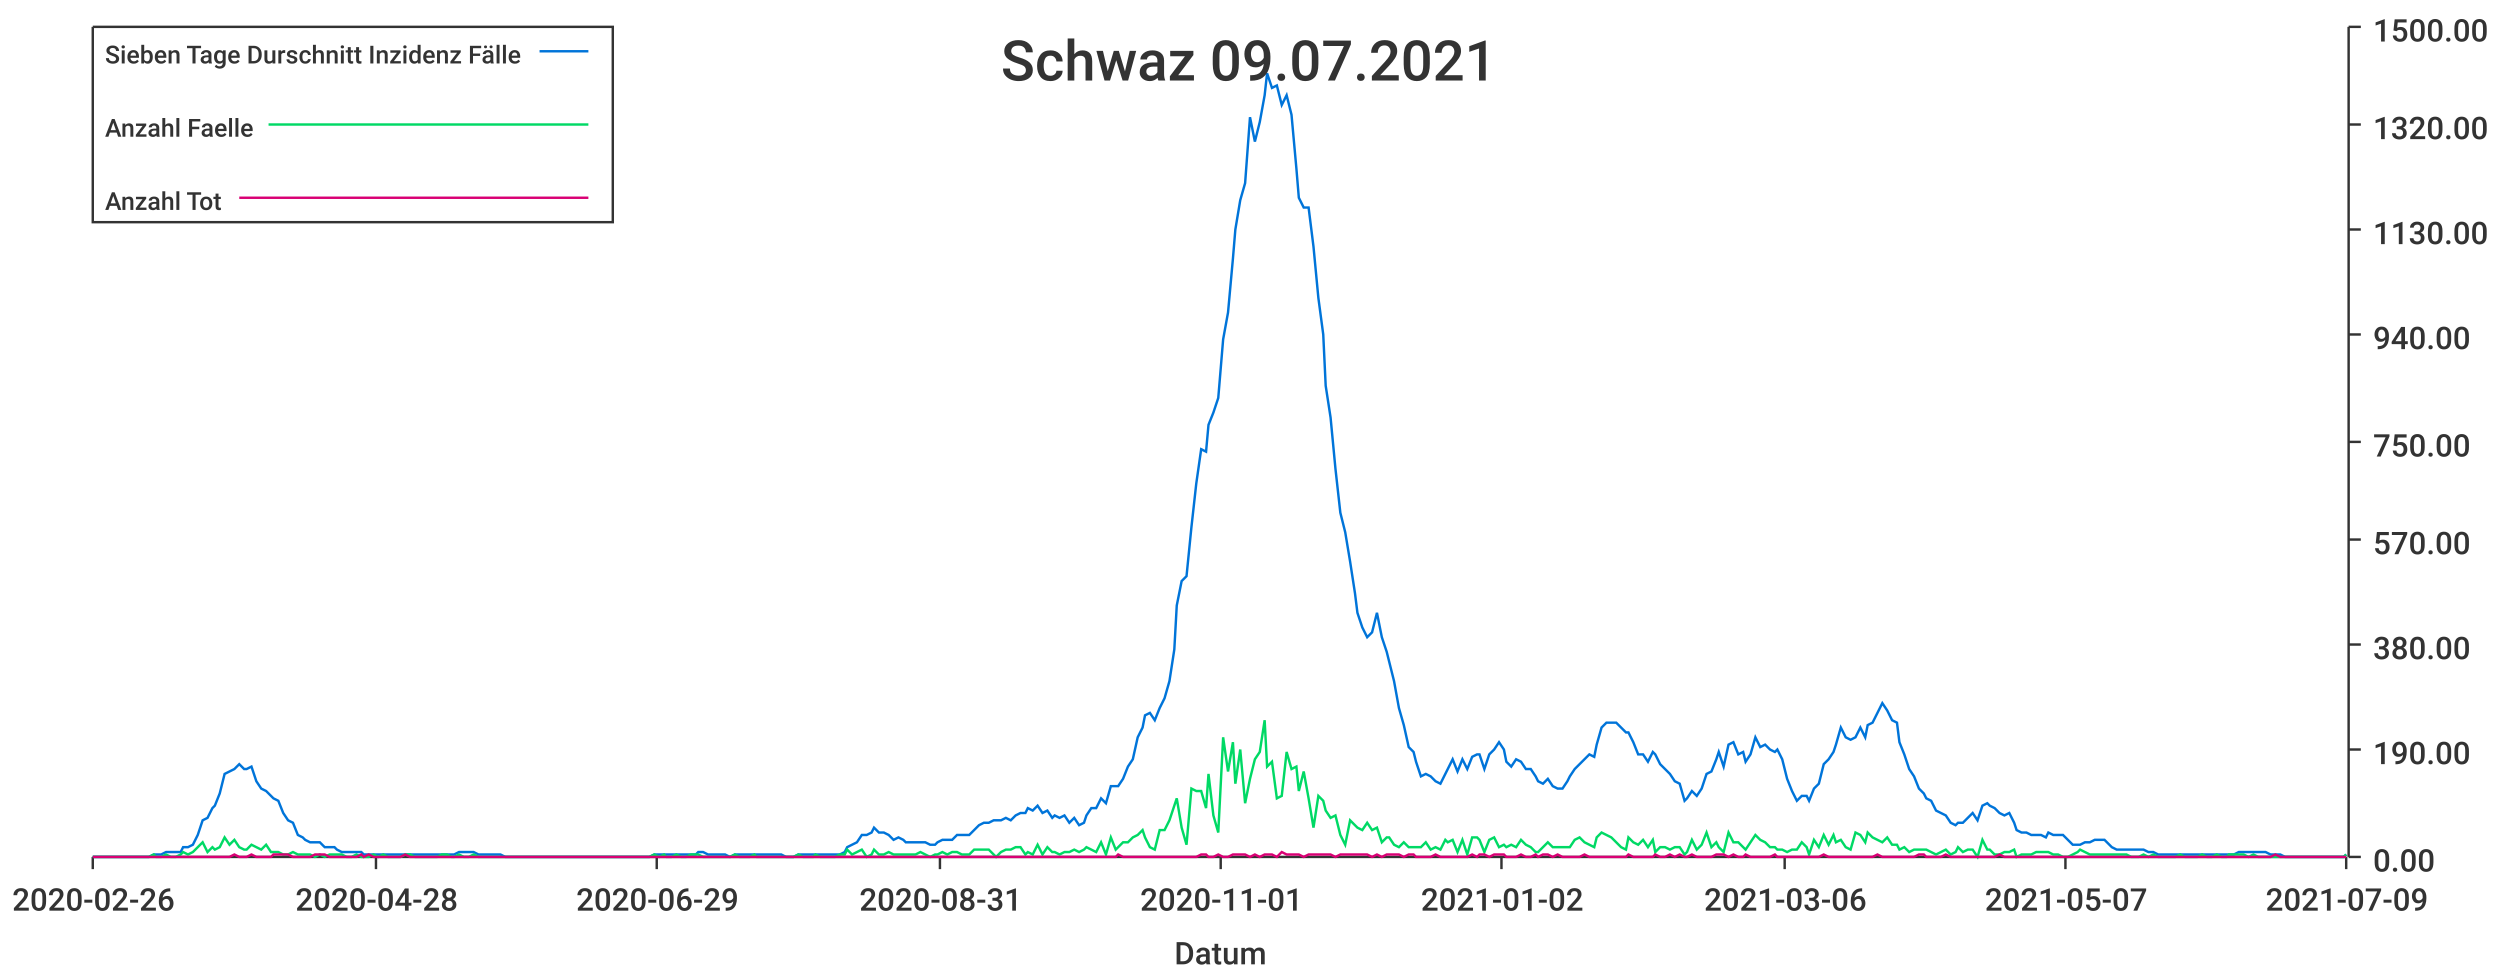
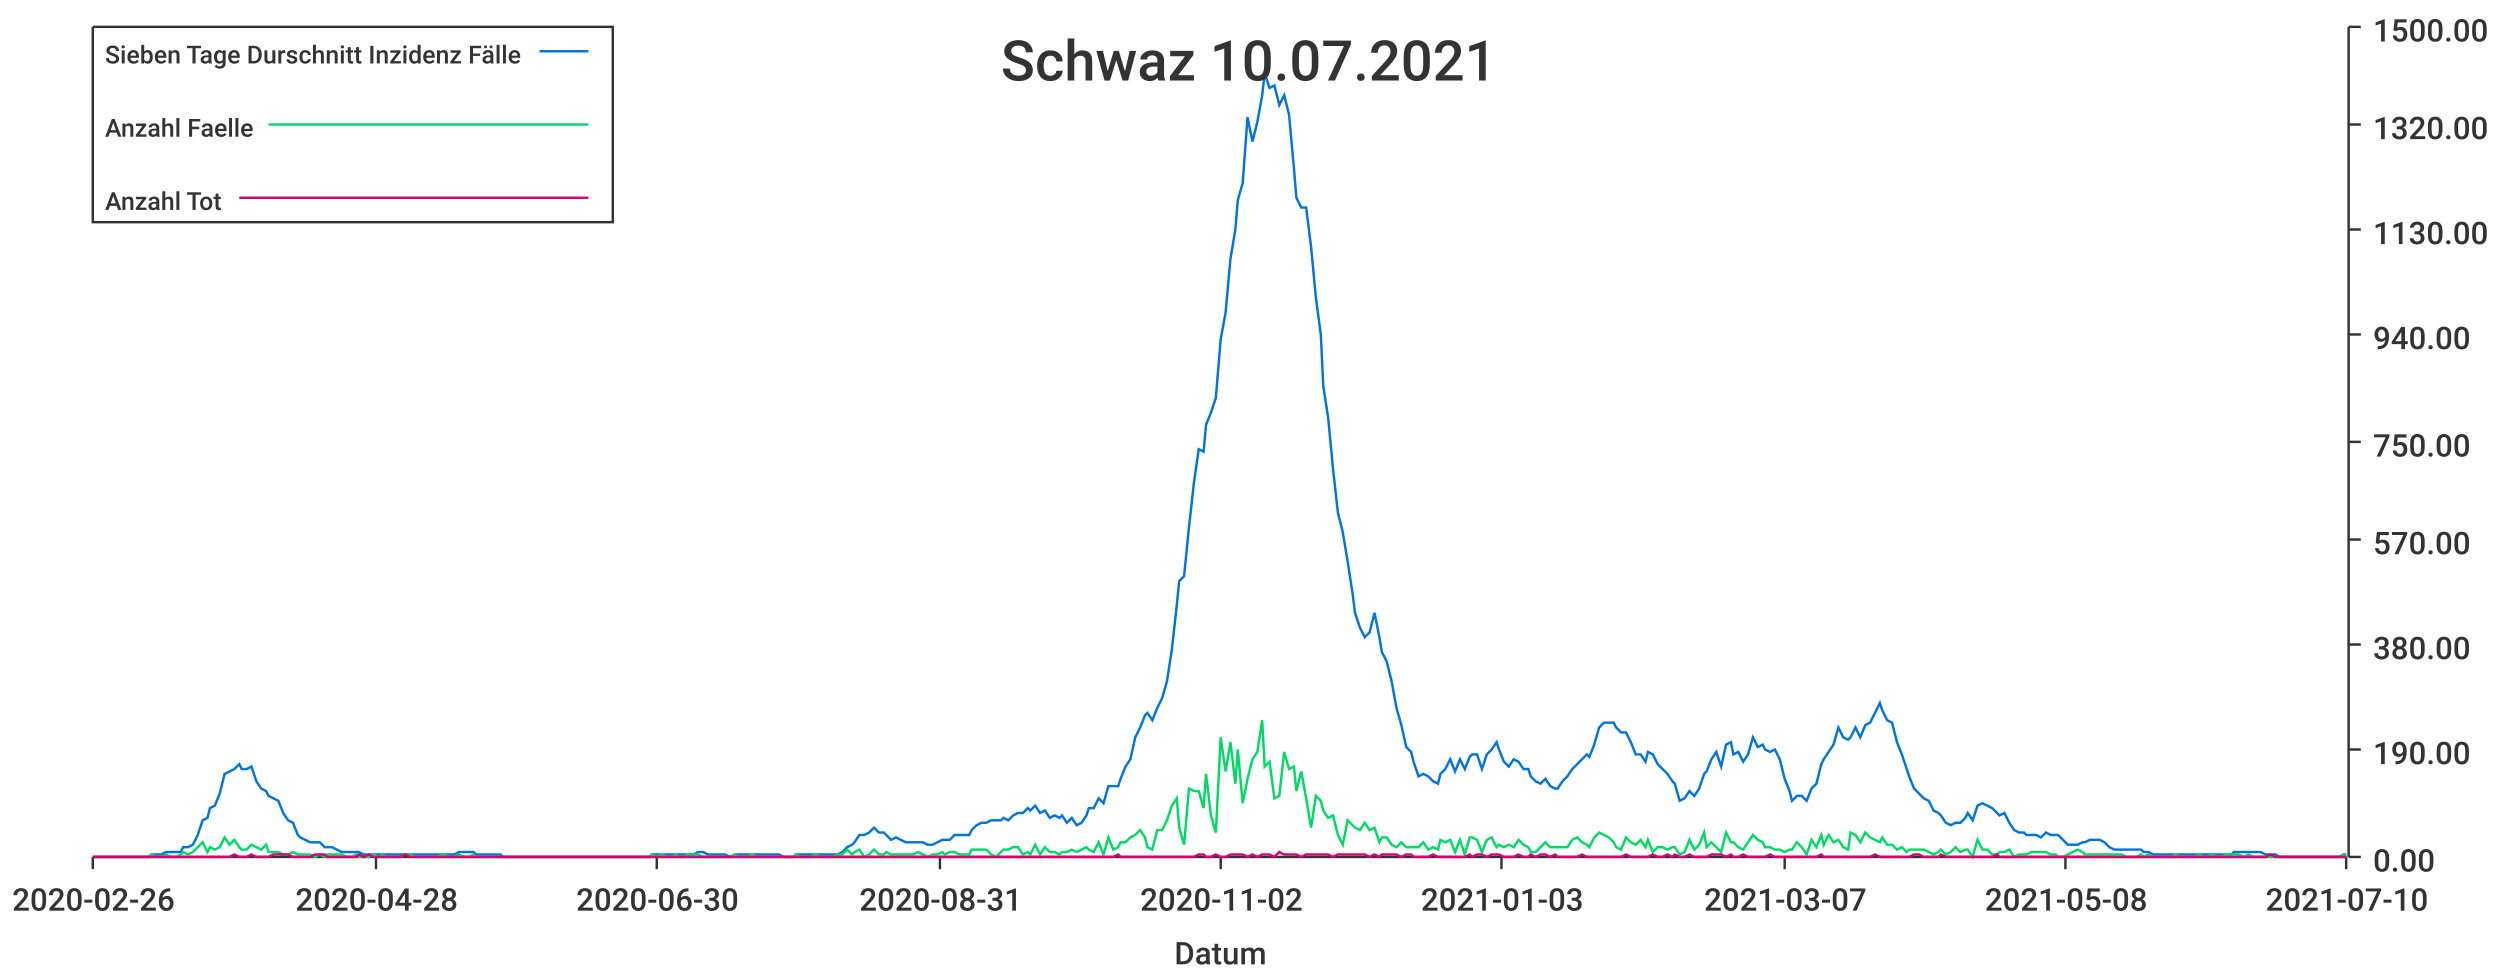
<svg xmlns="http://www.w3.org/2000/svg" width="1024" height="400">\n<path d="M 0 0 L 1024 0 L 1024 400 L 0 400 L 0 0" style="stroke-width:0;stroke:rgba(255,255,255,1.0);fill:rgba(255,255,255,1.0)" />
  <path d="M 38 11 L 961 11 L 961 351 L 38 351 L 38 11" style="stroke-width:0;stroke:rgba(255,255,255,1.0);fill:rgba(255,255,255,1.0)" />
  <path d="M 38 351 L 961 351" style="stroke-width:1;stroke:rgba(51,51,51,1.0);fill:none" />
  <path d="M 38 351 L 38 356" style="stroke-width:1;stroke:rgba(51,51,51,1.0);fill:none" />
  <text x="5" y="373" style="stroke-width:0;stroke:none;fill:rgba(51,51,51,1.0);font-size:12.8px;font-family:'Roboto Medium',sans-serif">2020-02-26</text>
  <path d="M 154 351 L 154 356" style="stroke-width:1;stroke:rgba(51,51,51,1.0);fill:none" />
  <text x="121" y="373" style="stroke-width:0;stroke:none;fill:rgba(51,51,51,1.0);font-size:12.8px;font-family:'Roboto Medium',sans-serif">2020-04-28</text>
  <path d="M 269 351 L 269 356" style="stroke-width:1;stroke:rgba(51,51,51,1.0);fill:none" />
-   <text x="236" y="373" style="stroke-width:0;stroke:none;fill:rgba(51,51,51,1.0);font-size:12.8px;font-family:'Roboto Medium',sans-serif">2020-06-29</text>
+   <text x="236" y="373" style="stroke-width:0;stroke:none;fill:rgba(51,51,51,1.0);font-size:12.8px;font-family:'Roboto Medium',sans-serif">2020-06-30</text>
  <path d="M 385 351 L 385 356" style="stroke-width:1;stroke:rgba(51,51,51,1.0);fill:none" />
  <text x="352" y="373" style="stroke-width:0;stroke:none;fill:rgba(51,51,51,1.0);font-size:12.8px;font-family:'Roboto Medium',sans-serif">2020-08-31</text>
  <path d="M 500 351 L 500 356" style="stroke-width:1;stroke:rgba(51,51,51,1.0);fill:none" />
-   <text x="467" y="373" style="stroke-width:0;stroke:none;fill:rgba(51,51,51,1.0);font-size:12.8px;font-family:'Roboto Medium',sans-serif">2020-11-01</text>
+   <text x="467" y="373" style="stroke-width:0;stroke:none;fill:rgba(51,51,51,1.0);font-size:12.8px;font-family:'Roboto Medium',sans-serif">2020-11-02</text>
  <path d="M 615 351 L 615 356" style="stroke-width:1;stroke:rgba(51,51,51,1.0);fill:none" />
-   <text x="582" y="373" style="stroke-width:0;stroke:none;fill:rgba(51,51,51,1.0);font-size:12.8px;font-family:'Roboto Medium',sans-serif">2021-01-02</text>
+   <text x="582" y="373" style="stroke-width:0;stroke:none;fill:rgba(51,51,51,1.0);font-size:12.8px;font-family:'Roboto Medium',sans-serif">2021-01-03</text>
  <path d="M 731 351 L 731 356" style="stroke-width:1;stroke:rgba(51,51,51,1.0);fill:none" />
-   <text x="698" y="373" style="stroke-width:0;stroke:none;fill:rgba(51,51,51,1.0);font-size:12.8px;font-family:'Roboto Medium',sans-serif">2021-03-06</text>
+   <text x="698" y="373" style="stroke-width:0;stroke:none;fill:rgba(51,51,51,1.0);font-size:12.8px;font-family:'Roboto Medium',sans-serif">2021-03-07</text>
  <path d="M 846 351 L 846 356" style="stroke-width:1;stroke:rgba(51,51,51,1.0);fill:none" />
-   <text x="813" y="373" style="stroke-width:0;stroke:none;fill:rgba(51,51,51,1.0);font-size:12.8px;font-family:'Roboto Medium',sans-serif">2021-05-07</text>
+   <text x="813" y="373" style="stroke-width:0;stroke:none;fill:rgba(51,51,51,1.0);font-size:12.8px;font-family:'Roboto Medium',sans-serif">2021-05-08</text>
  <path d="M 961 351 L 961 356" style="stroke-width:1;stroke:rgba(51,51,51,1.0);fill:none" />
-   <text x="928" y="373" style="stroke-width:0;stroke:none;fill:rgba(51,51,51,1.0);font-size:12.8px;font-family:'Roboto Medium',sans-serif">2021-07-09</text>
+   <text x="928" y="373" style="stroke-width:0;stroke:none;fill:rgba(51,51,51,1.0);font-size:12.8px;font-family:'Roboto Medium',sans-serif">2021-07-10</text>
  <text x="481" y="395" style="stroke-width:0;stroke:none;fill:rgba(51,51,51,1.0);font-size:12.8px;font-family:'Roboto Medium',sans-serif">Datum</text>
  <path d="M 962 351 L 962 11" style="stroke-width:1;stroke:rgba(51,51,51,1.0);fill:none" />
  <path d="M 962 351 L 967 351" style="stroke-width:1;stroke:rgba(51,51,51,1.0);fill:none" />
  <text x="972" y="357" style="stroke-width:0;stroke:none;fill:rgba(51,51,51,1.0);font-size:12.8px;font-family:'Roboto Medium',sans-serif">0.00</text>
  <path d="M 962 307 L 967 307" style="stroke-width:1;stroke:rgba(51,51,51,1.0);fill:none" />
  <text x="972" y="313" style="stroke-width:0;stroke:none;fill:rgba(51,51,51,1.0);font-size:12.8px;font-family:'Roboto Medium',sans-serif">190.00</text>
  <path d="M 962 264 L 967 264" style="stroke-width:1;stroke:rgba(51,51,51,1.0);fill:none" />
  <text x="972" y="270" style="stroke-width:0;stroke:none;fill:rgba(51,51,51,1.0);font-size:12.8px;font-family:'Roboto Medium',sans-serif">380.00</text>
  <path d="M 962 221 L 967 221" style="stroke-width:1;stroke:rgba(51,51,51,1.0);fill:none" />
  <text x="972" y="227" style="stroke-width:0;stroke:none;fill:rgba(51,51,51,1.0);font-size:12.8px;font-family:'Roboto Medium',sans-serif">570.00</text>
  <path d="M 962 181 L 967 181" style="stroke-width:1;stroke:rgba(51,51,51,1.0);fill:none" />
  <text x="972" y="187" style="stroke-width:0;stroke:none;fill:rgba(51,51,51,1.0);font-size:12.8px;font-family:'Roboto Medium',sans-serif">750.00</text>
  <path d="M 962 137 L 967 137" style="stroke-width:1;stroke:rgba(51,51,51,1.0);fill:none" />
  <text x="972" y="143" style="stroke-width:0;stroke:none;fill:rgba(51,51,51,1.0);font-size:12.8px;font-family:'Roboto Medium',sans-serif">940.00</text>
  <path d="M 962 94 L 967 94" style="stroke-width:1;stroke:rgba(51,51,51,1.0);fill:none" />
  <text x="972" y="100" style="stroke-width:0;stroke:none;fill:rgba(51,51,51,1.0);font-size:12.8px;font-family:'Roboto Medium',sans-serif">1130.00</text>
  <path d="M 962 51 L 967 51" style="stroke-width:1;stroke:rgba(51,51,51,1.0);fill:none" />
  <text x="972" y="57" style="stroke-width:0;stroke:none;fill:rgba(51,51,51,1.0);font-size:12.8px;font-family:'Roboto Medium',sans-serif">1320.00</text>
  <path d="M 962 11 L 967 11" style="stroke-width:1;stroke:rgba(51,51,51,1.0);fill:none" />
  <text x="972" y="17" style="stroke-width:0;stroke:none;fill:rgba(51,51,51,1.0);font-size:12.8px;font-family:'Roboto Medium',sans-serif">1500.00</text>
-   <path d="M 38 351 L 40 351 L 42 351 L 44 351 L 46 351 L 48 351 L 50 351 L 51 351 L 53 351 L 55 351 L 57 351 L 59 351 L 61 351 L 63 350 L 64 350 L 66 350 L 68 349 L 70 349 L 72 349 L 74 349 L 75 347 L 77 347 L 79 346 L 81 342 L 83 336 L 85 335 L 87 331 L 88 330 L 90 325 L 92 317 L 94 316 L 96 315 L 98 313 L 100 315 L 101 315 L 103 314 L 105 320 L 107 323 L 109 324 L 111 326 L 112 327 L 114 328 L 116 333 L 118 336 L 120 337 L 122 342 L 124 343 L 125 344 L 127 345 L 129 345 L 131 345 L 133 347 L 135 347 L 137 347 L 138 348 L 140 349 L 142 349 L 144 349 L 146 349 L 148 349 L 149 350 L 151 350 L 153 350 L 155 350 L 157 350 L 159 350 L 161 350 L 162 350 L 164 350 L 166 350 L 168 350 L 170 350 L 172 350 L 174 350 L 175 350 L 177 350 L 179 350 L 181 350 L 183 350 L 185 350 L 186 350 L 188 349 L 190 349 L 192 349 L 194 349 L 196 350 L 198 350 L 199 350 L 201 350 L 203 350 L 205 350 L 207 351 L 209 351 L 211 351 L 212 351 L 214 351 L 216 351 L 218 351 L 220 351 L 222 351 L 223 351 L 225 351 L 227 351 L 229 351 L 231 351 L 233 351 L 235 351 L 236 351 L 238 351 L 240 351 L 242 351 L 244 351 L 246 351 L 248 351 L 249 351 L 251 351 L 253 351 L 255 351 L 257 351 L 259 351 L 260 351 L 262 351 L 264 351 L 266 351 L 268 350 L 270 350 L 272 350 L 273 350 L 275 350 L 277 350 L 279 350 L 281 350 L 283 350 L 285 350 L 286 349 L 288 349 L 290 350 L 292 350 L 294 350 L 296 350 L 297 350 L 299 351 L 301 350 L 303 350 L 305 350 L 307 350 L 309 350 L 310 350 L 312 350 L 314 350 L 316 350 L 318 350 L 320 350 L 322 351 L 323 351 L 325 351 L 327 350 L 329 350 L 331 350 L 333 350 L 334 350 L 336 350 L 338 350 L 340 350 L 342 350 L 344 350 L 346 349 L 347 347 L 349 346 L 351 345 L 353 342 L 355 342 L 357 341 L 358 339 L 360 341 L 362 341 L 364 342 L 366 344 L 368 343 L 370 344 L 371 345 L 373 345 L 375 345 L 377 345 L 379 345 L 381 346 L 383 346 L 384 345 L 386 344 L 388 344 L 390 344 L 392 342 L 394 342 L 395 342 L 397 342 L 399 340 L 401 338 L 403 337 L 405 337 L 407 336 L 408 336 L 410 336 L 412 335 L 414 336 L 416 334 L 418 333 L 420 333 L 421 331 L 423 332 L 425 330 L 427 333 L 429 332 L 431 335 L 432 334 L 434 335 L 436 334 L 438 337 L 440 335 L 442 338 L 444 337 L 445 334 L 447 331 L 449 331 L 451 327 L 453 329 L 455 322 L 457 322 L 458 322 L 460 319 L 462 314 L 464 311 L 466 302 L 468 298 L 469 293 L 471 292 L 473 295 L 475 290 L 477 286 L 479 279 L 481 266 L 482 248 L 484 238 L 486 236 L 488 216 L 490 198 L 492 184 L 494 185 L 495 174 L 497 169 L 499 163 L 501 139 L 503 128 L 505 106 L 506 94 L 508 82 L 510 75 L 512 48 L 514 58 L 516 50 L 518 39 L 519 30 L 521 36 L 523 35 L 525 43 L 527 39 L 529 47 L 531 69 L 532 81 L 534 85 L 536 85 L 538 101 L 540 122 L 542 137 L 543 158 L 545 171 L 547 192 L 549 210 L 551 218 L 553 230 L 555 243 L 556 251 L 558 257 L 560 261 L 562 259 L 564 251 L 566 261 L 568 267 L 569 271 L 571 279 L 573 290 L 575 297 L 577 306 L 579 308 L 580 312 L 582 318 L 584 317 L 586 318 L 588 320 L 590 321 L 592 317 L 593 315 L 595 311 L 597 316 L 599 311 L 601 315 L 603 310 L 605 309 L 606 309 L 608 315 L 610 309 L 612 307 L 614 304 L 616 307 L 617 312 L 619 314 L 621 311 L 623 312 L 625 315 L 627 315 L 629 318 L 630 320 L 632 321 L 634 319 L 636 322 L 638 323 L 640 323 L 642 320 L 643 318 L 645 315 L 647 313 L 649 311 L 651 309 L 653 310 L 654 305 L 656 298 L 658 296 L 660 296 L 662 296 L 664 298 L 666 300 L 667 300 L 669 304 L 671 309 L 673 309 L 675 312 L 677 308 L 678 309 L 680 313 L 682 315 L 684 317 L 686 320 L 688 321 L 690 328 L 691 327 L 693 324 L 695 326 L 697 323 L 699 317 L 701 316 L 703 311 L 704 308 L 706 314 L 708 305 L 710 304 L 712 309 L 714 308 L 715 312 L 717 309 L 719 302 L 721 306 L 723 305 L 725 307 L 727 308 L 728 307 L 730 311 L 732 319 L 734 324 L 736 328 L 738 326 L 740 326 L 741 328 L 743 323 L 745 321 L 747 313 L 749 311 L 751 308 L 752 305 L 754 298 L 756 302 L 758 303 L 760 302 L 762 298 L 764 302 L 765 297 L 767 296 L 769 292 L 771 288 L 773 291 L 775 295 L 777 296 L 778 304 L 780 309 L 782 315 L 784 318 L 786 323 L 788 325 L 789 327 L 791 328 L 793 332 L 795 333 L 797 334 L 799 337 L 801 338 L 802 337 L 804 337 L 806 335 L 808 333 L 810 336 L 812 330 L 814 329 L 815 330 L 817 331 L 819 333 L 821 334 L 823 333 L 825 337 L 826 340 L 828 341 L 830 341 L 832 342 L 834 342 L 836 342 L 838 343 L 839 341 L 841 342 L 843 342 L 845 342 L 847 344 L 849 346 L 851 346 L 852 346 L 854 345 L 856 345 L 858 344 L 860 344 L 862 344 L 863 345 L 865 347 L 867 348 L 869 348 L 871 348 L 873 348 L 875 348 L 876 348 L 878 348 L 880 349 L 882 349 L 884 350 L 886 350 L 888 350 L 889 350 L 891 350 L 893 350 L 895 350 L 897 350 L 899 350 L 900 350 L 902 350 L 904 350 L 906 350 L 908 350 L 910 350 L 912 350 L 913 350 L 915 350 L 917 349 L 919 349 L 921 349 L 923 349 L 925 349 L 926 349 L 928 349 L 930 350 L 932 350 L 934 350 L 936 351 L 937 351 L 939 351 L 941 351 L 943 351 L 945 351 L 947 351 L 949 351 L 950 351 L 952 351 L 954 351 L 956 351 L 958 351 L 960 351 L 961 350" style="stroke-width:1;stroke:rgba(0,116,217,1.0);fill:none" />
-   <path d="M 38 351 L 40 351 L 42 351 L 44 351 L 46 351 L 48 351 L 50 351 L 51 351 L 53 351 L 55 351 L 57 351 L 59 351 L 61 351 L 63 350 L 64 351 L 66 351 L 68 350 L 70 351 L 72 351 L 74 350 L 75 349 L 77 350 L 79 349 L 81 347 L 83 345 L 85 349 L 87 347 L 88 348 L 90 347 L 92 343 L 94 346 L 96 344 L 98 347 L 100 348 L 101 348 L 103 346 L 105 347 L 107 348 L 109 346 L 111 349 L 112 349 L 114 349 L 116 350 L 118 350 L 120 349 L 122 350 L 124 350 L 125 350 L 127 350 L 129 351 L 131 350 L 133 351 L 135 350 L 137 350 L 138 350 L 140 350 L 142 351 L 144 351 L 146 350 L 148 351 L 149 351 L 151 351 L 153 350 L 155 351 L 157 350 L 159 351 L 161 351 L 162 351 L 164 351 L 166 350 L 168 350 L 170 351 L 172 351 L 174 351 L 175 351 L 177 351 L 179 351 L 181 350 L 183 350 L 185 351 L 186 351 L 188 350 L 190 351 L 192 351 L 194 350 L 196 351 L 198 351 L 199 351 L 201 351 L 203 351 L 205 351 L 207 351 L 209 351 L 211 351 L 212 351 L 214 351 L 216 351 L 218 351 L 220 351 L 222 351 L 223 351 L 225 351 L 227 351 L 229 351 L 231 351 L 233 351 L 235 351 L 236 351 L 238 351 L 240 351 L 242 351 L 244 351 L 246 351 L 248 351 L 249 351 L 251 351 L 253 351 L 255 351 L 257 351 L 259 351 L 260 351 L 262 351 L 264 351 L 266 351 L 268 350 L 270 351 L 272 350 L 273 351 L 275 351 L 277 350 L 279 351 L 281 351 L 283 350 L 285 350 L 286 350 L 288 351 L 290 351 L 292 351 L 294 351 L 296 351 L 297 351 L 299 351 L 301 350 L 303 351 L 305 351 L 307 351 L 309 350 L 310 351 L 312 351 L 314 351 L 316 351 L 318 351 L 320 351 L 322 351 L 323 351 L 325 351 L 327 350 L 329 351 L 331 351 L 333 351 L 334 350 L 336 351 L 338 351 L 340 351 L 342 351 L 344 350 L 346 350 L 347 348 L 349 350 L 351 349 L 353 348 L 355 351 L 357 350 L 358 348 L 360 350 L 362 350 L 364 349 L 366 350 L 368 350 L 370 350 L 371 350 L 373 350 L 375 350 L 377 349 L 379 350 L 381 351 L 383 350 L 384 350 L 386 349 L 388 350 L 390 349 L 392 349 L 394 350 L 395 350 L 397 350 L 399 348 L 401 348 L 403 348 L 405 348 L 407 350 L 408 351 L 410 349 L 412 348 L 414 348 L 416 347 L 418 347 L 420 350 L 421 349 L 423 350 L 425 346 L 427 350 L 429 347 L 431 349 L 432 349 L 434 350 L 436 349 L 438 349 L 440 348 L 442 349 L 444 348 L 445 347 L 447 348 L 449 349 L 451 345 L 453 350 L 455 343 L 457 348 L 458 347 L 460 345 L 462 345 L 464 343 L 466 342 L 468 340 L 469 343 L 471 347 L 473 348 L 475 340 L 477 340 L 479 336 L 481 330 L 482 327 L 484 339 L 486 346 L 488 323 L 490 324 L 492 324 L 494 331 L 495 317 L 497 334 L 499 341 L 501 302 L 503 316 L 505 304 L 506 321 L 508 307 L 510 329 L 512 319 L 514 311 L 516 308 L 518 295 L 519 314 L 521 312 L 523 327 L 525 326 L 527 308 L 529 315 L 531 314 L 532 324 L 534 316 L 536 327 L 538 339 L 540 326 L 542 328 L 543 332 L 545 335 L 547 334 L 549 342 L 551 346 L 553 336 L 555 338 L 556 339 L 558 340 L 560 337 L 562 340 L 564 339 L 566 345 L 568 343 L 569 343 L 571 346 L 573 347 L 575 345 L 577 347 L 579 347 L 580 347 L 582 347 L 584 345 L 586 348 L 588 347 L 590 348 L 592 344 L 593 345 L 595 344 L 597 349 L 599 344 L 601 350 L 603 343 L 605 343 L 606 344 L 608 349 L 610 344 L 612 343 L 614 347 L 616 346 L 617 347 L 619 346 L 621 347 L 623 344 L 625 346 L 627 347 L 629 349 L 630 349 L 632 347 L 634 345 L 636 347 L 638 347 L 640 347 L 642 347 L 643 347 L 645 344 L 647 343 L 649 345 L 651 346 L 653 347 L 654 343 L 656 341 L 658 342 L 660 343 L 662 345 L 664 347 L 666 348 L 667 343 L 669 345 L 671 346 L 673 344 L 675 347 L 677 344 L 678 349 L 680 347 L 682 347 L 684 348 L 686 347 L 688 347 L 690 350 L 691 349 L 693 344 L 695 348 L 697 346 L 699 341 L 701 347 L 703 345 L 704 347 L 706 349 L 708 341 L 710 345 L 712 345 L 714 347 L 715 348 L 717 345 L 719 342 L 721 344 L 723 345 L 725 347 L 727 347 L 728 348 L 730 348 L 732 349 L 734 348 L 736 348 L 738 345 L 740 347 L 741 350 L 743 344 L 745 347 L 747 342 L 749 346 L 751 342 L 752 345 L 754 344 L 756 347 L 758 348 L 760 341 L 762 342 L 764 345 L 765 341 L 767 343 L 769 344 L 771 345 L 773 343 L 775 346 L 777 346 L 778 348 L 780 347 L 782 349 L 784 348 L 786 348 L 788 348 L 789 348 L 791 349 L 793 350 L 795 349 L 797 348 L 799 350 L 801 349 L 802 347 L 804 349 L 806 348 L 808 348 L 810 351 L 812 344 L 814 348 L 815 348 L 817 350 L 819 350 L 821 349 L 823 349 L 825 348 L 826 351 L 828 350 L 830 350 L 832 350 L 834 349 L 836 349 L 838 349 L 839 349 L 841 350 L 843 350 L 845 351 L 847 351 L 849 350 L 851 349 L 852 348 L 854 349 L 856 350 L 858 350 L 860 350 L 862 350 L 863 350 L 865 350 L 867 350 L 869 350 L 871 350 L 873 351 L 875 351 L 876 351 L 878 350 L 880 351 L 882 350 L 884 351 L 886 351 L 888 351 L 889 351 L 891 351 L 893 350 L 895 351 L 897 351 L 899 351 L 900 351 L 902 350 L 904 351 L 906 351 L 908 350 L 910 351 L 912 351 L 913 350 L 915 350 L 917 350 L 919 350 L 921 351 L 923 350 L 925 351 L 926 351 L 928 351 L 930 351 L 932 351 L 934 351 L 936 351 L 937 351 L 939 351 L 941 351 L 943 351 L 945 351 L 947 351 L 949 351 L 950 351 L 952 351 L 954 351 L 956 351 L 958 351 L 960 351 L 961 350" style="stroke-width:1;stroke:rgba(0,217,101,1.0);fill:none" />
-   <path d="M 38 351 L 40 351 L 42 351 L 44 351 L 46 351 L 48 351 L 50 351 L 51 351 L 53 351 L 55 351 L 57 351 L 59 351 L 61 351 L 63 351 L 64 351 L 66 351 L 68 351 L 70 351 L 72 351 L 74 351 L 75 351 L 77 351 L 79 351 L 81 351 L 83 351 L 85 351 L 87 351 L 88 351 L 90 351 L 92 351 L 94 351 L 96 350 L 98 351 L 100 351 L 101 351 L 103 350 L 105 351 L 107 351 L 109 351 L 111 351 L 112 350 L 114 350 L 116 350 L 118 350 L 120 351 L 122 351 L 124 351 L 125 351 L 127 351 L 129 350 L 131 350 L 133 350 L 135 351 L 137 351 L 138 351 L 140 351 L 142 351 L 144 351 L 146 351 L 148 350 L 149 351 L 151 350 L 153 351 L 155 351 L 157 351 L 159 351 L 161 351 L 162 351 L 164 351 L 166 350 L 168 351 L 170 351 L 172 351 L 174 351 L 175 351 L 177 351 L 179 351 L 181 351 L 183 351 L 185 351 L 186 351 L 188 351 L 190 351 L 192 351 L 194 351 L 196 351 L 198 351 L 199 351 L 201 351 L 203 351 L 205 351 L 207 351 L 209 351 L 211 351 L 212 351 L 214 351 L 216 351 L 218 351 L 220 351 L 222 351 L 223 351 L 225 351 L 227 351 L 229 351 L 231 351 L 233 351 L 235 351 L 236 351 L 238 351 L 240 351 L 242 351 L 244 351 L 246 351 L 248 351 L 249 351 L 251 351 L 253 351 L 255 351 L 257 351 L 259 351 L 260 351 L 262 351 L 264 351 L 266 351 L 268 351 L 270 351 L 272 351 L 273 351 L 275 351 L 277 351 L 279 351 L 281 351 L 283 351 L 285 351 L 286 351 L 288 351 L 290 351 L 292 351 L 294 351 L 296 351 L 297 351 L 299 351 L 301 351 L 303 351 L 305 351 L 307 351 L 309 351 L 310 351 L 312 351 L 314 351 L 316 351 L 318 351 L 320 351 L 322 351 L 323 351 L 325 351 L 327 351 L 329 351 L 331 351 L 333 351 L 334 351 L 336 351 L 338 351 L 340 351 L 342 351 L 344 351 L 346 351 L 347 351 L 349 351 L 351 351 L 353 351 L 355 351 L 357 351 L 358 351 L 360 351 L 362 351 L 364 351 L 366 351 L 368 351 L 370 351 L 371 351 L 373 351 L 375 351 L 377 351 L 379 351 L 381 351 L 383 351 L 384 351 L 386 351 L 388 351 L 390 351 L 392 351 L 394 351 L 395 351 L 397 351 L 399 351 L 401 351 L 403 351 L 405 351 L 407 351 L 408 351 L 410 351 L 412 351 L 414 351 L 416 351 L 418 351 L 420 351 L 421 351 L 423 351 L 425 351 L 427 351 L 429 351 L 431 351 L 432 351 L 434 351 L 436 351 L 438 351 L 440 351 L 442 351 L 444 351 L 445 351 L 447 351 L 449 351 L 451 351 L 453 351 L 455 351 L 457 351 L 458 350 L 460 351 L 462 351 L 464 351 L 466 351 L 468 351 L 469 351 L 471 351 L 473 351 L 475 351 L 477 351 L 479 351 L 481 351 L 482 351 L 484 351 L 486 351 L 488 351 L 490 351 L 492 350 L 494 350 L 495 351 L 497 351 L 499 350 L 501 351 L 503 351 L 505 350 L 506 350 L 508 350 L 510 350 L 512 351 L 514 350 L 516 351 L 518 350 L 519 350 L 521 350 L 523 351 L 525 349 L 527 350 L 529 350 L 531 350 L 532 350 L 534 351 L 536 350 L 538 350 L 540 350 L 542 350 L 543 350 L 545 350 L 547 351 L 549 350 L 551 350 L 553 350 L 555 350 L 556 350 L 558 350 L 560 350 L 562 351 L 564 350 L 566 351 L 568 350 L 569 350 L 571 350 L 573 350 L 575 351 L 577 350 L 579 350 L 580 351 L 582 351 L 584 351 L 586 351 L 588 350 L 590 351 L 592 351 L 593 351 L 595 351 L 597 351 L 599 351 L 601 351 L 603 350 L 605 351 L 606 350 L 608 350 L 610 351 L 612 350 L 614 350 L 616 350 L 617 351 L 619 351 L 621 351 L 623 350 L 625 351 L 627 351 L 629 350 L 630 351 L 632 350 L 634 350 L 636 351 L 638 350 L 640 351 L 642 351 L 643 351 L 645 351 L 647 351 L 649 350 L 651 351 L 653 351 L 654 351 L 656 351 L 658 351 L 660 351 L 662 351 L 664 351 L 666 351 L 667 350 L 669 351 L 671 351 L 673 351 L 675 351 L 677 351 L 678 350 L 680 351 L 682 351 L 684 350 L 686 351 L 688 350 L 690 351 L 691 351 L 693 350 L 695 351 L 697 351 L 699 351 L 701 351 L 703 350 L 704 350 L 706 350 L 708 351 L 710 350 L 712 351 L 714 351 L 715 350 L 717 351 L 719 351 L 721 351 L 723 351 L 725 351 L 727 350 L 728 351 L 730 351 L 732 351 L 734 351 L 736 351 L 738 351 L 740 351 L 741 351 L 743 351 L 745 351 L 747 350 L 749 351 L 751 351 L 752 351 L 754 351 L 756 351 L 758 351 L 760 351 L 762 351 L 764 351 L 765 351 L 767 351 L 769 350 L 771 351 L 773 351 L 775 351 L 777 351 L 778 351 L 780 351 L 782 351 L 784 351 L 786 350 L 788 350 L 789 351 L 791 351 L 793 351 L 795 351 L 797 350 L 799 351 L 801 351 L 802 351 L 804 351 L 806 351 L 808 351 L 810 351 L 812 351 L 814 351 L 815 351 L 817 351 L 819 350 L 821 351 L 823 351 L 825 351 L 826 351 L 828 351 L 830 351 L 832 351 L 834 351 L 836 351 L 838 351 L 839 351 L 841 351 L 843 351 L 845 351 L 847 351 L 849 351 L 851 351 L 852 351 L 854 351 L 856 351 L 858 351 L 860 351 L 862 351 L 863 351 L 865 351 L 867 351 L 869 351 L 871 351 L 873 351 L 875 351 L 876 351 L 878 351 L 880 351 L 882 351 L 884 351 L 886 351 L 888 351 L 889 351 L 891 351 L 893 351 L 895 351 L 897 351 L 899 351 L 900 351 L 902 351 L 904 351 L 906 351 L 908 351 L 910 351 L 912 351 L 913 351 L 915 351 L 917 351 L 919 351 L 921 351 L 923 351 L 925 351 L 926 351 L 928 351 L 930 351 L 932 350 L 934 351 L 936 351 L 937 351 L 939 351 L 941 351 L 943 351 L 945 351 L 947 351 L 949 351 L 950 351 L 952 351 L 954 351 L 956 351 L 958 351 L 960 351 L 961 351" style="stroke-width:1;stroke:rgba(217,0,116,1.0);fill:none" />
-   <text x="410" y="33" style="stroke-width:0;stroke:none;fill:rgba(51,51,51,1.0);font-size:23.0px;font-family:'Roboto Medium',sans-serif">Schwaz 09.07.2021</text>
+   <path d="M 38 351 L 40 351 L 42 351 L 44 351 L 46 351 L 48 351 L 50 351 L 51 351 L 53 351 L 55 351 L 57 351 L 59 351 L 61 351 L 62 350 L 64 350 L 66 350 L 68 349 L 70 349 L 72 349 L 74 349 L 75 347 L 77 347 L 79 346 L 81 342 L 83 336 L 85 335 L 86 331 L 88 330 L 90 325 L 92 317 L 94 316 L 96 315 L 98 313 L 99 315 L 101 315 L 103 314 L 105 320 L 107 323 L 109 324 L 110 326 L 112 327 L 114 328 L 116 333 L 118 336 L 120 337 L 122 342 L 123 343 L 125 344 L 127 345 L 129 345 L 131 345 L 133 347 L 134 347 L 136 347 L 138 348 L 140 349 L 142 349 L 144 349 L 146 349 L 147 349 L 149 350 L 151 350 L 153 350 L 155 350 L 157 350 L 158 350 L 160 350 L 162 350 L 164 350 L 166 350 L 168 350 L 170 350 L 171 350 L 173 350 L 175 350 L 177 350 L 179 350 L 181 350 L 182 350 L 184 350 L 186 350 L 188 349 L 190 349 L 192 349 L 194 349 L 195 350 L 197 350 L 199 350 L 201 350 L 203 350 L 205 350 L 206 351 L 208 351 L 210 351 L 212 351 L 214 351 L 216 351 L 218 351 L 219 351 L 221 351 L 223 351 L 225 351 L 227 351 L 229 351 L 230 351 L 232 351 L 234 351 L 236 351 L 238 351 L 240 351 L 242 351 L 243 351 L 245 351 L 247 351 L 249 351 L 251 351 L 253 351 L 254 351 L 256 351 L 258 351 L 260 351 L 262 351 L 264 351 L 266 351 L 267 350 L 269 350 L 271 350 L 273 350 L 275 350 L 277 350 L 278 350 L 280 350 L 282 350 L 284 350 L 286 349 L 288 349 L 290 350 L 291 350 L 293 350 L 295 350 L 297 350 L 299 351 L 301 350 L 302 350 L 304 350 L 306 350 L 308 350 L 310 350 L 312 350 L 314 350 L 315 350 L 317 350 L 319 350 L 321 351 L 323 351 L 325 351 L 326 350 L 328 350 L 330 350 L 332 350 L 334 350 L 336 350 L 338 350 L 339 350 L 341 350 L 343 350 L 345 349 L 347 347 L 349 346 L 350 345 L 352 342 L 354 342 L 356 341 L 358 339 L 360 341 L 362 341 L 363 342 L 365 344 L 367 343 L 369 344 L 371 345 L 373 345 L 374 345 L 376 345 L 378 345 L 380 346 L 382 346 L 384 345 L 386 344 L 387 344 L 389 344 L 391 342 L 393 342 L 395 342 L 397 342 L 398 340 L 400 338 L 402 337 L 404 337 L 406 336 L 408 336 L 410 336 L 411 335 L 413 336 L 415 334 L 417 333 L 419 333 L 421 331 L 422 332 L 424 330 L 426 333 L 428 332 L 430 335 L 432 334 L 434 335 L 435 334 L 437 337 L 439 335 L 441 338 L 443 337 L 445 334 L 446 331 L 448 331 L 450 327 L 452 329 L 454 322 L 456 322 L 458 322 L 459 319 L 461 314 L 463 311 L 465 302 L 467 298 L 469 293 L 470 292 L 472 295 L 474 290 L 476 286 L 478 279 L 480 266 L 482 248 L 483 238 L 485 236 L 487 216 L 489 198 L 491 184 L 493 185 L 494 174 L 496 169 L 498 163 L 500 139 L 502 128 L 504 106 L 506 94 L 507 82 L 509 75 L 511 48 L 513 58 L 515 50 L 517 39 L 518 30 L 520 36 L 522 35 L 524 43 L 526 39 L 528 47 L 530 69 L 531 81 L 533 85 L 535 85 L 537 101 L 539 122 L 541 137 L 542 158 L 544 171 L 546 192 L 548 210 L 550 218 L 552 230 L 554 243 L 555 251 L 557 257 L 559 261 L 561 259 L 563 251 L 565 261 L 566 267 L 568 271 L 570 279 L 572 290 L 574 297 L 576 306 L 578 308 L 579 312 L 581 318 L 583 317 L 585 318 L 587 320 L 589 321 L 590 317 L 592 315 L 594 311 L 596 316 L 598 311 L 600 315 L 602 310 L 603 309 L 605 309 L 607 315 L 609 309 L 611 307 L 613 304 L 614 307 L 616 312 L 618 314 L 620 311 L 622 312 L 624 315 L 626 315 L 627 318 L 629 320 L 631 321 L 633 319 L 635 322 L 637 323 L 638 323 L 640 320 L 642 318 L 644 315 L 646 313 L 648 311 L 650 309 L 651 310 L 653 305 L 655 298 L 657 296 L 659 296 L 661 296 L 662 298 L 664 300 L 666 300 L 668 304 L 670 309 L 672 309 L 674 312 L 675 308 L 677 309 L 679 313 L 681 315 L 683 317 L 685 320 L 686 321 L 688 328 L 690 327 L 692 324 L 694 326 L 696 323 L 698 317 L 699 316 L 701 311 L 703 308 L 705 314 L 707 305 L 709 304 L 710 309 L 712 308 L 714 312 L 716 309 L 718 302 L 720 306 L 722 305 L 723 307 L 725 308 L 727 307 L 729 311 L 731 319 L 733 324 L 734 328 L 736 326 L 738 326 L 740 328 L 742 323 L 744 321 L 746 313 L 747 311 L 749 308 L 751 305 L 753 298 L 755 302 L 757 303 L 758 302 L 760 298 L 762 302 L 764 297 L 766 296 L 768 292 L 770 288 L 771 291 L 773 295 L 775 296 L 777 304 L 779 309 L 781 315 L 782 318 L 784 323 L 786 325 L 788 327 L 790 328 L 792 332 L 794 333 L 795 334 L 797 337 L 799 338 L 801 337 L 803 337 L 805 335 L 806 333 L 808 336 L 810 330 L 812 329 L 814 330 L 816 331 L 818 333 L 819 334 L 821 333 L 823 337 L 825 340 L 827 341 L 829 341 L 830 342 L 832 342 L 834 342 L 836 343 L 838 341 L 840 342 L 842 342 L 843 342 L 845 344 L 847 346 L 849 346 L 851 346 L 853 345 L 854 345 L 856 344 L 858 344 L 860 344 L 862 345 L 864 347 L 866 348 L 867 348 L 869 348 L 871 348 L 873 348 L 875 348 L 877 348 L 878 349 L 880 349 L 882 350 L 884 350 L 886 350 L 888 350 L 890 350 L 891 350 L 893 350 L 895 350 L 897 350 L 899 350 L 901 350 L 902 350 L 904 350 L 906 350 L 908 350 L 910 350 L 912 350 L 914 350 L 915 349 L 917 349 L 919 349 L 921 349 L 923 349 L 925 349 L 926 349 L 928 350 L 930 350 L 932 350 L 934 351 L 936 351 L 938 351 L 939 351 L 941 351 L 943 351 L 945 351 L 947 351 L 949 351 L 950 351 L 952 351 L 954 351 L 956 351 L 958 351 L 960 350 L 961 350" style="stroke-width:1;stroke:rgba(0,116,217,1.0);fill:none" />
+   <path d="M 38 351 L 40 351 L 42 351 L 44 351 L 46 351 L 48 351 L 50 351 L 51 351 L 53 351 L 55 351 L 57 351 L 59 351 L 61 351 L 62 350 L 64 351 L 66 351 L 68 350 L 70 351 L 72 351 L 74 350 L 75 349 L 77 350 L 79 349 L 81 347 L 83 345 L 85 349 L 86 347 L 88 348 L 90 347 L 92 343 L 94 346 L 96 344 L 98 347 L 99 348 L 101 348 L 103 346 L 105 347 L 107 348 L 109 346 L 110 349 L 112 349 L 114 349 L 116 350 L 118 350 L 120 349 L 122 350 L 123 350 L 125 350 L 127 350 L 129 351 L 131 350 L 133 351 L 134 350 L 136 350 L 138 350 L 140 350 L 142 351 L 144 351 L 146 350 L 147 351 L 149 351 L 151 351 L 153 350 L 155 351 L 157 350 L 158 351 L 160 351 L 162 351 L 164 351 L 166 350 L 168 350 L 170 351 L 171 351 L 173 351 L 175 351 L 177 351 L 179 351 L 181 350 L 182 350 L 184 351 L 186 351 L 188 350 L 190 351 L 192 351 L 194 350 L 195 351 L 197 351 L 199 351 L 201 351 L 203 351 L 205 351 L 206 351 L 208 351 L 210 351 L 212 351 L 214 351 L 216 351 L 218 351 L 219 351 L 221 351 L 223 351 L 225 351 L 227 351 L 229 351 L 230 351 L 232 351 L 234 351 L 236 351 L 238 351 L 240 351 L 242 351 L 243 351 L 245 351 L 247 351 L 249 351 L 251 351 L 253 351 L 254 351 L 256 351 L 258 351 L 260 351 L 262 351 L 264 351 L 266 351 L 267 350 L 269 351 L 271 350 L 273 351 L 275 351 L 277 350 L 278 351 L 280 351 L 282 350 L 284 350 L 286 350 L 288 351 L 290 351 L 291 351 L 293 351 L 295 351 L 297 351 L 299 351 L 301 350 L 302 351 L 304 351 L 306 351 L 308 350 L 310 351 L 312 351 L 314 351 L 315 351 L 317 351 L 319 351 L 321 351 L 323 351 L 325 351 L 326 350 L 328 351 L 330 351 L 332 351 L 334 350 L 336 351 L 338 351 L 339 351 L 341 351 L 343 350 L 345 350 L 347 348 L 349 350 L 350 349 L 352 348 L 354 351 L 356 350 L 358 348 L 360 350 L 362 350 L 363 349 L 365 350 L 367 350 L 369 350 L 371 350 L 373 350 L 374 350 L 376 349 L 378 350 L 380 351 L 382 350 L 384 350 L 386 349 L 387 350 L 389 349 L 391 349 L 393 350 L 395 350 L 397 350 L 398 348 L 400 348 L 402 348 L 404 348 L 406 350 L 408 351 L 410 349 L 411 348 L 413 348 L 415 347 L 417 347 L 419 350 L 421 349 L 422 350 L 424 346 L 426 350 L 428 347 L 430 349 L 432 349 L 434 350 L 435 349 L 437 349 L 439 348 L 441 349 L 443 348 L 445 347 L 446 348 L 448 349 L 450 345 L 452 350 L 454 343 L 456 348 L 458 347 L 459 345 L 461 345 L 463 343 L 465 342 L 467 340 L 469 343 L 470 347 L 472 348 L 474 340 L 476 340 L 478 336 L 480 330 L 482 327 L 483 339 L 485 346 L 487 323 L 489 324 L 491 324 L 493 331 L 494 317 L 496 334 L 498 341 L 500 302 L 502 316 L 504 304 L 506 321 L 507 307 L 509 329 L 511 319 L 513 311 L 515 308 L 517 295 L 518 314 L 520 312 L 522 327 L 524 326 L 526 308 L 528 315 L 530 314 L 531 324 L 533 316 L 535 327 L 537 339 L 539 326 L 541 328 L 542 332 L 544 335 L 546 334 L 548 342 L 550 346 L 552 336 L 554 338 L 555 339 L 557 340 L 559 337 L 561 340 L 563 339 L 565 345 L 566 343 L 568 343 L 570 346 L 572 347 L 574 345 L 576 347 L 578 347 L 579 347 L 581 347 L 583 345 L 585 348 L 587 347 L 589 348 L 590 344 L 592 345 L 594 344 L 596 349 L 598 344 L 600 350 L 602 343 L 603 343 L 605 344 L 607 349 L 609 344 L 611 343 L 613 347 L 614 346 L 616 347 L 618 346 L 620 347 L 622 344 L 624 346 L 626 347 L 627 349 L 629 349 L 631 347 L 633 345 L 635 347 L 637 347 L 638 347 L 640 347 L 642 347 L 644 344 L 646 343 L 648 345 L 650 346 L 651 347 L 653 343 L 655 341 L 657 342 L 659 343 L 661 345 L 662 347 L 664 348 L 666 343 L 668 345 L 670 346 L 672 344 L 674 347 L 675 344 L 677 349 L 679 347 L 681 347 L 683 348 L 685 347 L 686 347 L 688 350 L 690 349 L 692 344 L 694 348 L 696 346 L 698 341 L 699 347 L 701 345 L 703 347 L 705 349 L 707 341 L 709 345 L 710 345 L 712 347 L 714 348 L 716 345 L 718 342 L 720 344 L 722 345 L 723 347 L 725 347 L 727 348 L 729 348 L 731 349 L 733 348 L 734 348 L 736 345 L 738 347 L 740 350 L 742 344 L 744 347 L 746 342 L 747 346 L 749 342 L 751 345 L 753 344 L 755 347 L 757 348 L 758 341 L 760 342 L 762 345 L 764 341 L 766 343 L 768 344 L 770 345 L 771 343 L 773 346 L 775 346 L 777 348 L 779 347 L 781 349 L 782 348 L 784 348 L 786 348 L 788 348 L 790 349 L 792 350 L 794 349 L 795 348 L 797 350 L 799 349 L 801 347 L 803 349 L 805 348 L 806 348 L 808 351 L 810 344 L 812 348 L 814 348 L 816 350 L 818 350 L 819 349 L 821 349 L 823 348 L 825 351 L 827 350 L 829 350 L 830 350 L 832 349 L 834 349 L 836 349 L 838 349 L 840 350 L 842 350 L 843 351 L 845 351 L 847 350 L 849 349 L 851 348 L 853 349 L 854 350 L 856 350 L 858 350 L 860 350 L 862 350 L 864 350 L 866 350 L 867 350 L 869 350 L 871 351 L 873 351 L 875 351 L 877 350 L 878 351 L 880 350 L 882 351 L 884 351 L 886 351 L 888 351 L 890 351 L 891 350 L 893 351 L 895 351 L 897 351 L 899 351 L 901 350 L 902 351 L 904 351 L 906 350 L 908 351 L 910 351 L 912 350 L 914 350 L 915 350 L 917 350 L 919 351 L 921 350 L 923 351 L 925 351 L 926 351 L 928 351 L 930 351 L 932 351 L 934 351 L 936 351 L 938 351 L 939 351 L 941 351 L 943 351 L 945 351 L 947 351 L 949 351 L 950 351 L 952 351 L 954 351 L 956 351 L 958 351 L 960 350 L 961 351" style="stroke-width:1;stroke:rgba(0,217,101,1.0);fill:none" />
+   <path d="M 38 351 L 40 351 L 42 351 L 44 351 L 46 351 L 48 351 L 50 351 L 51 351 L 53 351 L 55 351 L 57 351 L 59 351 L 61 351 L 62 351 L 64 351 L 66 351 L 68 351 L 70 351 L 72 351 L 74 351 L 75 351 L 77 351 L 79 351 L 81 351 L 83 351 L 85 351 L 86 351 L 88 351 L 90 351 L 92 351 L 94 351 L 96 350 L 98 351 L 99 351 L 101 351 L 103 350 L 105 351 L 107 351 L 109 351 L 110 351 L 112 350 L 114 350 L 116 350 L 118 350 L 120 351 L 122 351 L 123 351 L 125 351 L 127 351 L 129 350 L 131 350 L 133 350 L 134 351 L 136 351 L 138 351 L 140 351 L 142 351 L 144 351 L 146 351 L 147 350 L 149 351 L 151 350 L 153 351 L 155 351 L 157 351 L 158 351 L 160 351 L 162 351 L 164 351 L 166 350 L 168 351 L 170 351 L 171 351 L 173 351 L 175 351 L 177 351 L 179 351 L 181 351 L 182 351 L 184 351 L 186 351 L 188 351 L 190 351 L 192 351 L 194 351 L 195 351 L 197 351 L 199 351 L 201 351 L 203 351 L 205 351 L 206 351 L 208 351 L 210 351 L 212 351 L 214 351 L 216 351 L 218 351 L 219 351 L 221 351 L 223 351 L 225 351 L 227 351 L 229 351 L 230 351 L 232 351 L 234 351 L 236 351 L 238 351 L 240 351 L 242 351 L 243 351 L 245 351 L 247 351 L 249 351 L 251 351 L 253 351 L 254 351 L 256 351 L 258 351 L 260 351 L 262 351 L 264 351 L 266 351 L 267 351 L 269 351 L 271 351 L 273 351 L 275 351 L 277 351 L 278 351 L 280 351 L 282 351 L 284 351 L 286 351 L 288 351 L 290 351 L 291 351 L 293 351 L 295 351 L 297 351 L 299 351 L 301 351 L 302 351 L 304 351 L 306 351 L 308 351 L 310 351 L 312 351 L 314 351 L 315 351 L 317 351 L 319 351 L 321 351 L 323 351 L 325 351 L 326 351 L 328 351 L 330 351 L 332 351 L 334 351 L 336 351 L 338 351 L 339 351 L 341 351 L 343 351 L 345 351 L 347 351 L 349 351 L 350 351 L 352 351 L 354 351 L 356 351 L 358 351 L 360 351 L 362 351 L 363 351 L 365 351 L 367 351 L 369 351 L 371 351 L 373 351 L 374 351 L 376 351 L 378 351 L 380 351 L 382 351 L 384 351 L 386 351 L 387 351 L 389 351 L 391 351 L 393 351 L 395 351 L 397 351 L 398 351 L 400 351 L 402 351 L 404 351 L 406 351 L 408 351 L 410 351 L 411 351 L 413 351 L 415 351 L 417 351 L 419 351 L 421 351 L 422 351 L 424 351 L 426 351 L 428 351 L 430 351 L 432 351 L 434 351 L 435 351 L 437 351 L 439 351 L 441 351 L 443 351 L 445 351 L 446 351 L 448 351 L 450 351 L 452 351 L 454 351 L 456 351 L 458 350 L 459 351 L 461 351 L 463 351 L 465 351 L 467 351 L 469 351 L 470 351 L 472 351 L 474 351 L 476 351 L 478 351 L 480 351 L 482 351 L 483 351 L 485 351 L 487 351 L 489 351 L 491 350 L 493 350 L 494 351 L 496 351 L 498 350 L 500 351 L 502 351 L 504 350 L 506 350 L 507 350 L 509 350 L 511 351 L 513 350 L 515 351 L 517 350 L 518 350 L 520 350 L 522 351 L 524 349 L 526 350 L 528 350 L 530 350 L 531 350 L 533 351 L 535 350 L 537 350 L 539 350 L 541 350 L 542 350 L 544 350 L 546 351 L 548 350 L 550 350 L 552 350 L 554 350 L 555 350 L 557 350 L 559 350 L 561 351 L 563 350 L 565 351 L 566 350 L 568 350 L 570 350 L 572 350 L 574 351 L 576 350 L 578 350 L 579 351 L 581 351 L 583 351 L 585 351 L 587 350 L 589 351 L 590 351 L 592 351 L 594 351 L 596 351 L 598 351 L 600 351 L 602 350 L 603 351 L 605 350 L 607 350 L 609 351 L 611 350 L 613 350 L 614 350 L 616 351 L 618 351 L 620 351 L 622 350 L 624 351 L 626 351 L 627 350 L 629 351 L 631 350 L 633 350 L 635 351 L 637 350 L 638 351 L 640 351 L 642 351 L 644 351 L 646 351 L 648 350 L 650 351 L 651 351 L 653 351 L 655 351 L 657 351 L 659 351 L 661 351 L 662 351 L 664 351 L 666 350 L 668 351 L 670 351 L 672 351 L 674 351 L 675 351 L 677 350 L 679 351 L 681 351 L 683 350 L 685 351 L 686 350 L 688 351 L 690 351 L 692 350 L 694 351 L 696 351 L 698 351 L 699 351 L 701 350 L 703 350 L 705 350 L 707 351 L 709 350 L 710 351 L 712 351 L 714 350 L 716 351 L 718 351 L 720 351 L 722 351 L 723 351 L 725 350 L 727 351 L 729 351 L 731 351 L 733 351 L 734 351 L 736 351 L 738 351 L 740 351 L 742 351 L 744 351 L 746 350 L 747 351 L 749 351 L 751 351 L 753 351 L 755 351 L 757 351 L 758 351 L 760 351 L 762 351 L 764 351 L 766 351 L 768 350 L 770 351 L 771 351 L 773 351 L 775 351 L 777 351 L 779 351 L 781 351 L 782 351 L 784 350 L 786 350 L 788 351 L 790 351 L 792 351 L 794 351 L 795 350 L 797 351 L 799 351 L 801 351 L 803 351 L 805 351 L 806 351 L 808 351 L 810 351 L 812 351 L 814 351 L 816 351 L 818 350 L 819 351 L 821 351 L 823 351 L 825 351 L 827 351 L 829 351 L 830 351 L 832 351 L 834 351 L 836 351 L 838 351 L 840 351 L 842 351 L 843 351 L 845 351 L 847 351 L 849 351 L 851 351 L 853 351 L 854 351 L 856 351 L 858 351 L 860 351 L 862 351 L 864 351 L 866 351 L 867 351 L 869 351 L 871 351 L 873 351 L 875 351 L 877 351 L 878 351 L 880 351 L 882 351 L 884 351 L 886 351 L 888 351 L 890 351 L 891 351 L 893 351 L 895 351 L 897 351 L 899 351 L 901 351 L 902 351 L 904 351 L 906 351 L 908 351 L 910 351 L 912 351 L 914 351 L 915 351 L 917 351 L 919 351 L 921 351 L 923 351 L 925 351 L 926 351 L 928 351 L 930 350 L 932 351 L 934 351 L 936 351 L 938 351 L 939 351 L 941 351 L 943 351 L 945 351 L 947 351 L 949 351 L 950 351 L 952 351 L 954 351 L 956 351 L 958 351 L 960 351 L 961 351" style="stroke-width:1;stroke:rgba(217,0,116,1.0);fill:none" />
+   <text x="410" y="33" style="stroke-width:0;stroke:none;fill:rgba(51,51,51,1.0);font-size:23.0px;font-family:'Roboto Medium',sans-serif">Schwaz 10.07.2021</text>
  <path d="M 38 11 L 251 11 L 251 91 L 38 91 L 38 11" style="stroke-width:1;stroke:rgba(51,51,51,1.0);fill:rgba(255,255,255,1.0)" />
  <text x="43" y="26" style="stroke-width:0;stroke:none;fill:rgba(51,51,51,1.0);font-size:10.2px;font-family:'Roboto Medium',sans-serif">Sieben Tage Durschnitt Inzidenz Fälle</text>
  <path d="M 221 21 L 241 21" style="stroke-width:1;stroke:rgba(0,116,217,1.0);fill:none" />
  <text x="43" y="56" style="stroke-width:0;stroke:none;fill:rgba(51,51,51,1.0);font-size:10.2px;font-family:'Roboto Medium',sans-serif">Anzahl Faelle</text>
  <path d="M 110 51 L 241 51" style="stroke-width:1;stroke:rgba(0,217,101,1.0);fill:none" />
  <text x="43" y="86" style="stroke-width:0;stroke:none;fill:rgba(51,51,51,1.0);font-size:10.2px;font-family:'Roboto Medium',sans-serif">Anzahl Tot</text>
  <path d="M 98 81 L 241 81" style="stroke-width:1;stroke:rgba(217,0,116,1.0);fill:none" />
</svg>
